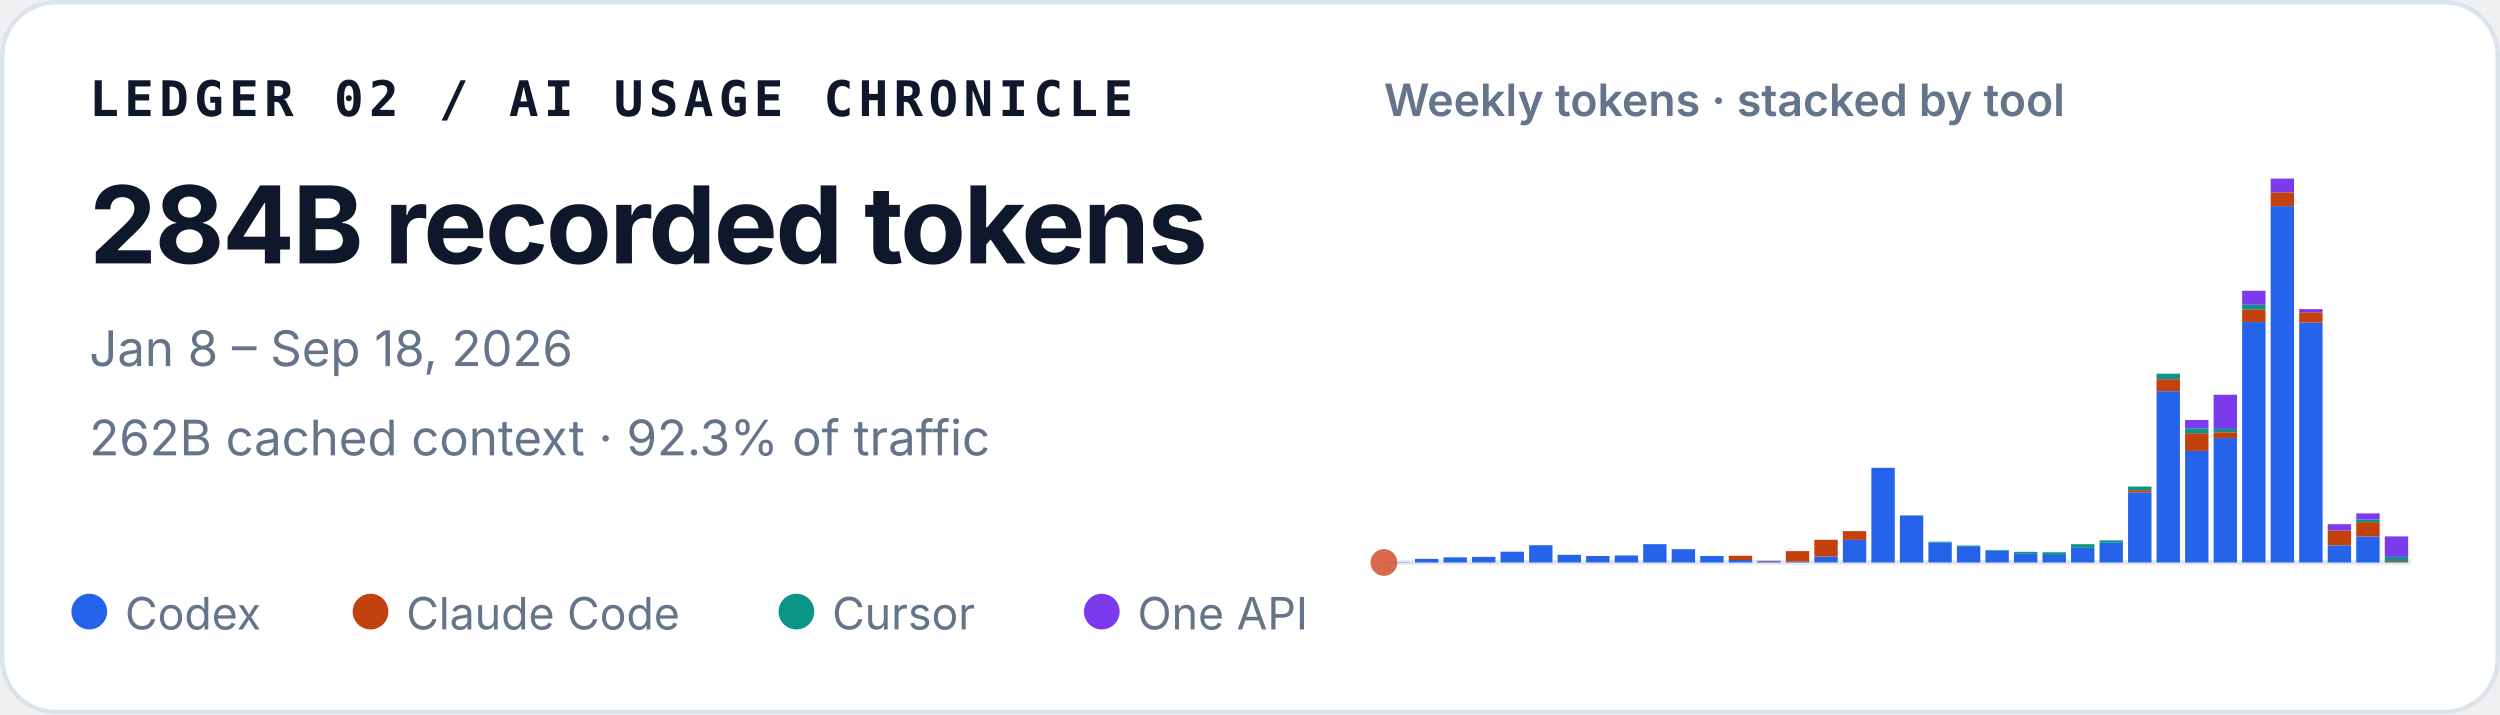
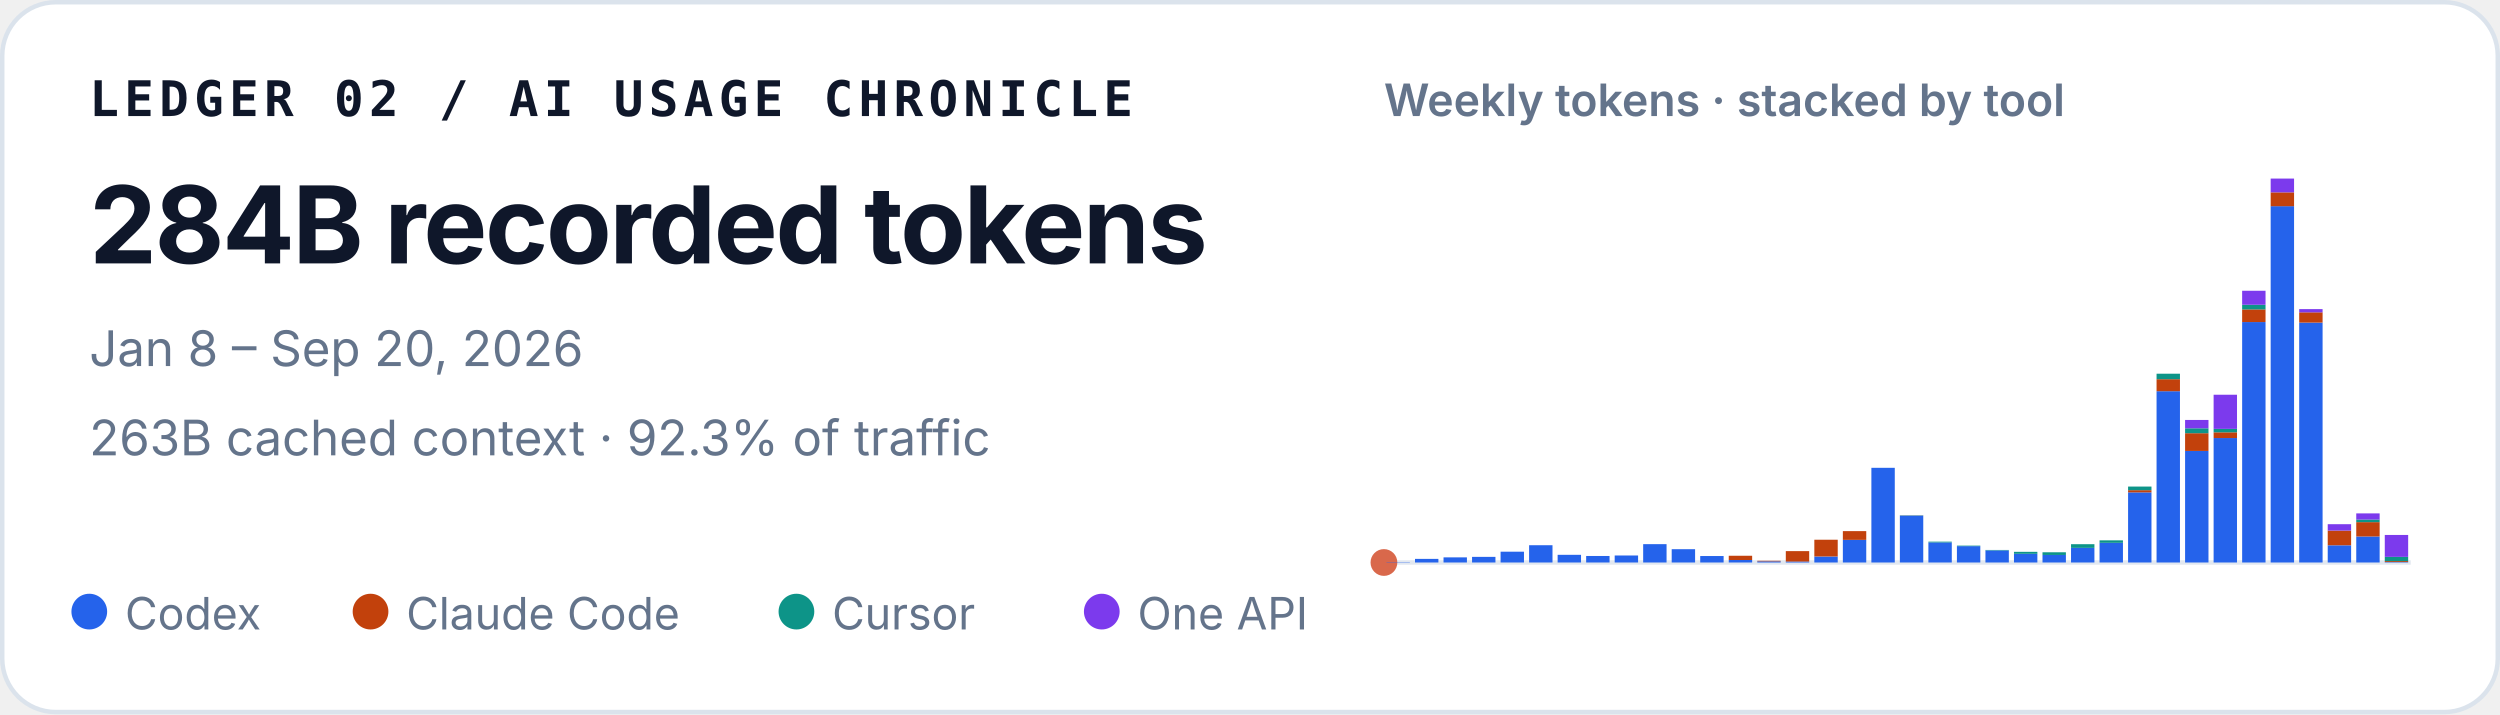
<svg xmlns="http://www.w3.org/2000/svg" width="560" height="160" viewBox="0 0 560 160" role="img" aria-labelledby="title desc">
  <style>
    text { font-family: ui-sans-serif, -apple-system, BlinkMacSystemFont, "Segoe UI", sans-serif; fill: #0f172a; }
    .identity { font-family: ui-monospace, SFMono-Regular, Menlo, Consolas, monospace; font-size: 11px; font-weight: 700; letter-spacing: .11em; }
    .total { font-size: 24px; font-weight: 720; letter-spacing: -.02em; }
    .meta { font-size: 11px; fill: #64748b; }
    .chart-title { font-size: 10px; font-weight: 600; fill: #64748b; }
    .legend { font-size: 10px; fill: #64748b; }
  </style>
  <rect x=".5" y=".5" width="559" height="159" rx="12" fill="#ffffff" stroke="#dbe3ec" />
  <text x="20" y="26" class="identity">LEDGER 02 / AI USAGE CHRONICLE</text>
  <text x="20" y="59" class="total">284B recorded tokens</text>
-   <text x="20" y="82" class="meta">Jan 8 – Sep 18, 2026</text>
-   <text x="20" y="102" class="meta">262B cached context · 92.3% of traffic</text>
+   <text x="20" y="82" class="meta">Jan 8 – Sep 20, 2026</text>
+   <text x="20" y="102" class="meta">263B cached context · 92.3% of traffic</text>
  <text x="310" y="26" class="chart-title">Weekly tokens · stacked by tool</text>
  <line x1="310" y1="126" x2="540" y2="126" stroke="#e2e8f0" />
  <circle cx="310" cy="126" r="3" fill="#D9684B" aria-hidden="true" />
  <g aria-label="Weekly token volume, stacked by tool">
    <rect x="310.57" y="125.93" width="5.24" height="0.07" fill="#2563eb" />
    <rect x="316.96" y="125.19" width="5.24" height="0.81" fill="#2563eb" />
    <rect x="323.35" y="124.85" width="5.24" height="1.15" fill="#2563eb" />
    <rect x="329.74" y="124.74" width="5.24" height="1.26" fill="#2563eb" />
    <rect x="336.13" y="123.58" width="5.24" height="2.42" fill="#2563eb" />
    <rect x="342.52" y="122.13" width="5.24" height="3.87" fill="#2563eb" />
    <rect x="348.91" y="124.28" width="5.24" height="1.72" fill="#2563eb" />
    <rect x="355.30" y="124.54" width="5.24" height="1.46" fill="#2563eb" />
    <rect x="361.69" y="124.43" width="5.24" height="1.57" fill="#2563eb" />
    <rect x="368.07" y="121.89" width="5.24" height="4.11" fill="#2563eb" />
    <rect x="374.46" y="123.02" width="5.24" height="2.98" fill="#2563eb" />
    <rect x="380.85" y="124.55" width="5.24" height="1.45" fill="#2563eb" />
    <rect x="387.24" y="125.44" width="5.24" height="0.56" fill="#2563eb" />
    <rect x="387.24" y="124.49" width="5.24" height="0.95" fill="#c2410c" />
    <rect x="393.63" y="125.74" width="5.24" height="0.26" fill="#2563eb" />
    <rect x="393.63" y="125.61" width="5.24" height="0.13" fill="#c2410c" />
    <rect x="400.02" y="125.78" width="5.24" height="0.22" fill="#2563eb" />
    <rect x="400.02" y="123.45" width="5.24" height="2.33" fill="#c2410c" />
    <rect x="406.41" y="124.66" width="5.24" height="1.34" fill="#2563eb" />
    <rect x="406.41" y="120.90" width="5.24" height="3.75" fill="#c2410c" />
    <rect x="412.80" y="120.93" width="5.24" height="5.07" fill="#2563eb" />
    <rect x="412.80" y="118.97" width="5.24" height="1.96" fill="#c2410c" />
    <rect x="419.19" y="104.79" width="5.24" height="21.21" fill="#2563eb" />
    <rect x="425.57" y="115.49" width="5.24" height="10.51" fill="#2563eb" />
    <rect x="425.57" y="115.47" width="5.24" height="0.03" fill="#c2410c" />
    <rect x="425.57" y="115.41" width="5.24" height="0.05" fill="#0d9488" />
    <rect x="431.96" y="121.50" width="5.24" height="4.50" fill="#2563eb" />
    <rect x="431.96" y="121.33" width="5.24" height="0.17" fill="#0d9488" />
    <rect x="438.35" y="122.34" width="5.24" height="3.66" fill="#2563eb" />
    <rect x="438.35" y="122.22" width="5.24" height="0.12" fill="#0d9488" />
    <rect x="444.74" y="123.29" width="5.24" height="2.71" fill="#2563eb" />
    <rect x="444.74" y="123.19" width="5.24" height="0.10" fill="#0d9488" />
    <rect x="451.13" y="124.05" width="5.24" height="1.95" fill="#2563eb" />
    <rect x="451.13" y="123.61" width="5.24" height="0.44" fill="#0d9488" />
    <rect x="457.52" y="124.31" width="5.24" height="1.69" fill="#2563eb" />
    <rect x="457.52" y="124.31" width="5.24" height="0.00" fill="#c2410c" />
    <rect x="457.52" y="123.71" width="5.24" height="0.60" fill="#0d9488" />
    <rect x="463.91" y="122.72" width="5.24" height="3.28" fill="#2563eb" />
    <rect x="463.91" y="121.90" width="5.24" height="0.82" fill="#0d9488" />
    <rect x="470.30" y="121.59" width="5.24" height="4.41" fill="#2563eb" />
    <rect x="470.30" y="121.04" width="5.24" height="0.55" fill="#0d9488" />
    <rect x="476.69" y="110.29" width="5.24" height="15.71" fill="#2563eb" />
    <rect x="476.69" y="109.80" width="5.24" height="0.49" fill="#c2410c" />
    <rect x="476.69" y="108.99" width="5.24" height="0.81" fill="#0d9488" />
    <rect x="476.69" y="108.99" width="5.24" height="0.00" fill="#7c3aed" />
    <rect x="483.07" y="87.63" width="5.24" height="38.37" fill="#2563eb" />
    <rect x="483.07" y="84.94" width="5.24" height="2.69" fill="#c2410c" />
    <rect x="483.07" y="83.71" width="5.24" height="1.23" fill="#0d9488" />
    <rect x="489.46" y="101.02" width="5.24" height="24.98" fill="#2563eb" />
    <rect x="489.46" y="97.04" width="5.24" height="3.97" fill="#c2410c" />
    <rect x="489.46" y="95.94" width="5.24" height="1.10" fill="#0d9488" />
    <rect x="489.46" y="94.07" width="5.24" height="1.87" fill="#7c3aed" />
    <rect x="495.85" y="98.12" width="5.24" height="27.88" fill="#2563eb" />
    <rect x="495.85" y="96.84" width="5.24" height="1.28" fill="#c2410c" />
    <rect x="495.85" y="96.07" width="5.24" height="0.77" fill="#0d9488" />
    <rect x="495.85" y="88.42" width="5.24" height="7.65" fill="#7c3aed" />
    <rect x="502.24" y="72.14" width="5.24" height="53.86" fill="#2563eb" />
    <rect x="502.24" y="69.30" width="5.24" height="2.84" fill="#c2410c" />
    <rect x="502.24" y="68.27" width="5.24" height="1.04" fill="#0d9488" />
    <rect x="502.24" y="65.13" width="5.24" height="3.14" fill="#7c3aed" />
    <rect x="508.63" y="46.18" width="5.24" height="79.82" fill="#2563eb" />
    <rect x="508.63" y="43.09" width="5.24" height="3.10" fill="#c2410c" />
    <rect x="508.63" y="40.00" width="5.24" height="3.09" fill="#7c3aed" />
    <rect x="515.02" y="72.26" width="5.24" height="53.74" fill="#2563eb" />
    <rect x="515.02" y="69.96" width="5.24" height="2.30" fill="#c2410c" />
    <rect x="515.02" y="69.24" width="5.24" height="0.73" fill="#7c3aed" />
    <rect x="521.41" y="122.15" width="5.24" height="3.85" fill="#2563eb" />
    <rect x="521.41" y="118.85" width="5.24" height="3.29" fill="#c2410c" />
    <rect x="521.41" y="117.42" width="5.24" height="1.43" fill="#7c3aed" />
    <rect x="527.80" y="120.17" width="5.24" height="5.83" fill="#2563eb" />
    <rect x="527.80" y="116.96" width="5.24" height="3.21" fill="#c2410c" />
    <rect x="527.80" y="116.37" width="5.24" height="0.59" fill="#0d9488" />
    <rect x="527.80" y="115.00" width="5.24" height="1.38" fill="#7c3aed" />
-     <rect x="534.19" y="125.91" width="5.24" height="0.09" fill="#2563eb" />
-     <rect x="534.19" y="125.69" width="5.24" height="0.22" fill="#c2410c" />
+     <rect x="534.19" y="125.90" width="5.24" height="0.10" fill="#2563eb" />
+     <rect x="534.19" y="125.68" width="5.24" height="0.22" fill="#c2410c" />
    <rect x="534.19" y="124.74" width="5.24" height="0.95" fill="#0d9488" />
-     <rect x="534.19" y="120.15" width="5.24" height="4.59" fill="#7c3aed" />
+     <rect x="534.19" y="119.83" width="5.24" height="4.91" fill="#7c3aed" />
  </g>
  <circle cx="20" cy="137" r="4" fill="#2563eb" />
  <text x="28" y="141" class="legend">Codex</text>
  <circle cx="83" cy="137" r="4" fill="#c2410c" />
  <text x="91" y="141" class="legend">Claude Code</text>
  <circle cx="178.4" cy="137" r="4" fill="#0d9488" />
  <text x="186.4" y="141" class="legend">Cursor</text>
  <circle cx="246.8" cy="137" r="4" fill="#7c3aed" />
  <text x="254.8" y="141" class="legend">One API</text>
</svg>
